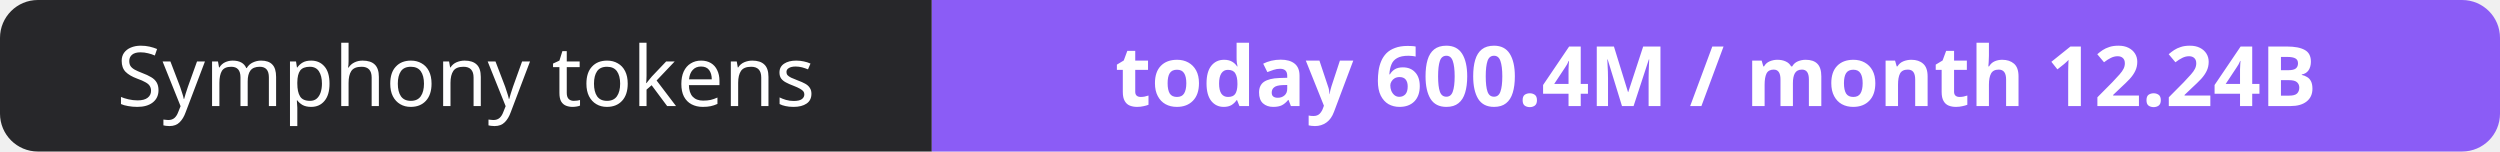
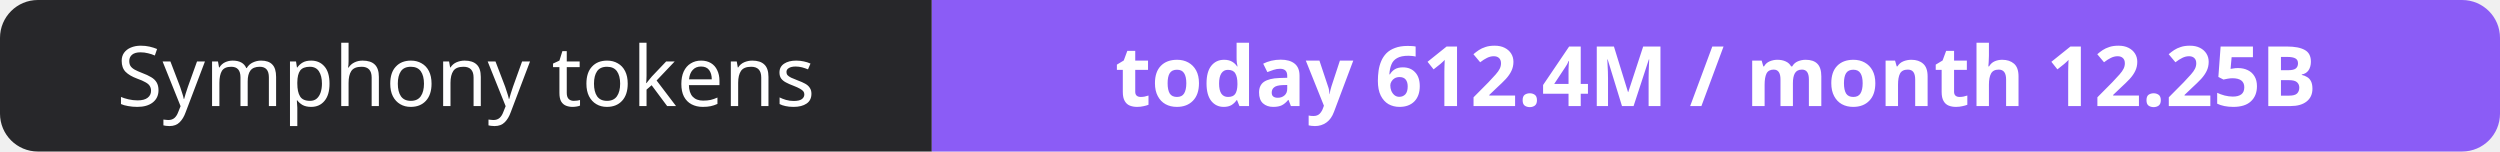
- <svg xmlns="http://www.w3.org/2000/svg" width="330" height="20" role="img" aria-label="Symphony tokens: today 600.4M / month 12.24B">
+ <svg xmlns="http://www.w3.org/2000/svg" width="330" height="20" role="img" aria-label="Symphony tokens: today 612.4M / month 12.25B">
  <clipPath id="r">
    <rect width="330" height="20" rx="5" fill="#fff" />
  </clipPath>
  <g clip-path="url(#r)">
    <rect width="123" height="20" fill="#27272a" />
    <rect x="123" width="207" height="20" fill="#8b5cf6" />
  </g>
  <g fill="#fff" text-anchor="middle" font-family="Verdana,Geneva,sans-serif" font-size="11">
    <text x="61.5" y="14">Symphony tokens</text>
-     <text x="226.5" y="14" font-weight="700">today 600.4M / month 12.24B</text>
+     <text x="226.5" y="14" font-weight="700">today 612.4M / month 12.25B</text>
  </g>
</svg>
